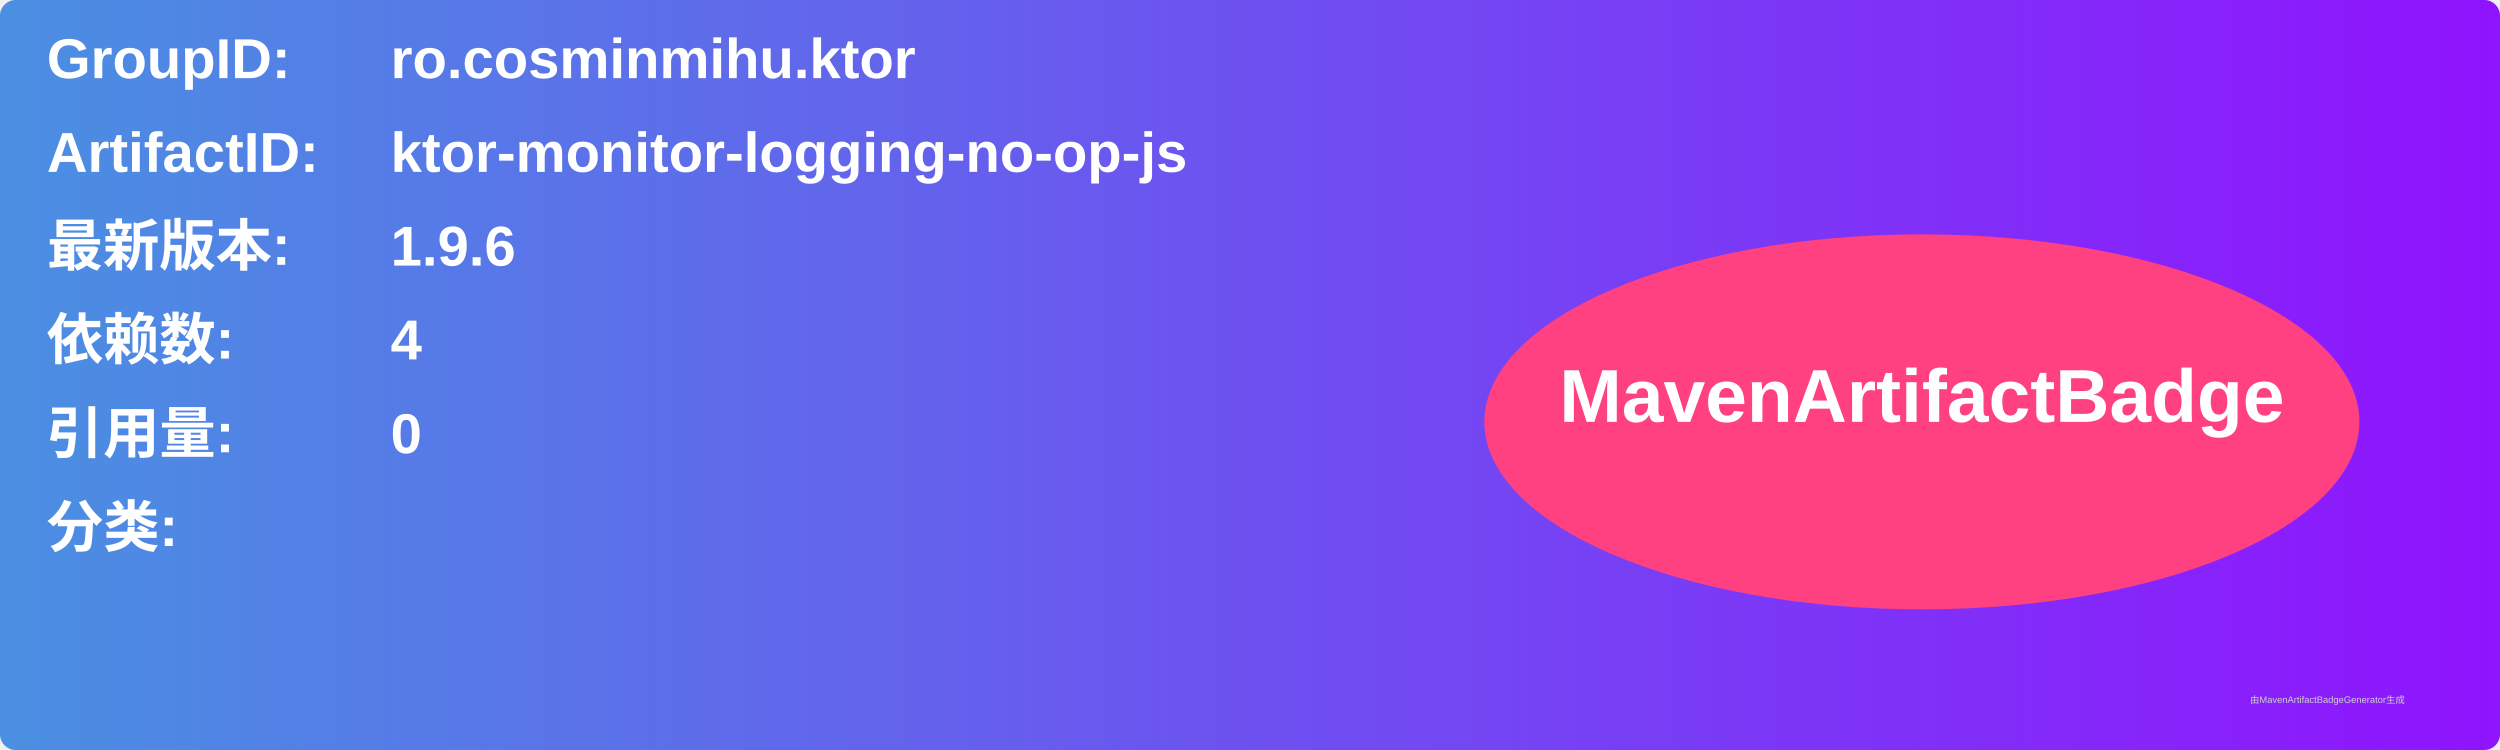
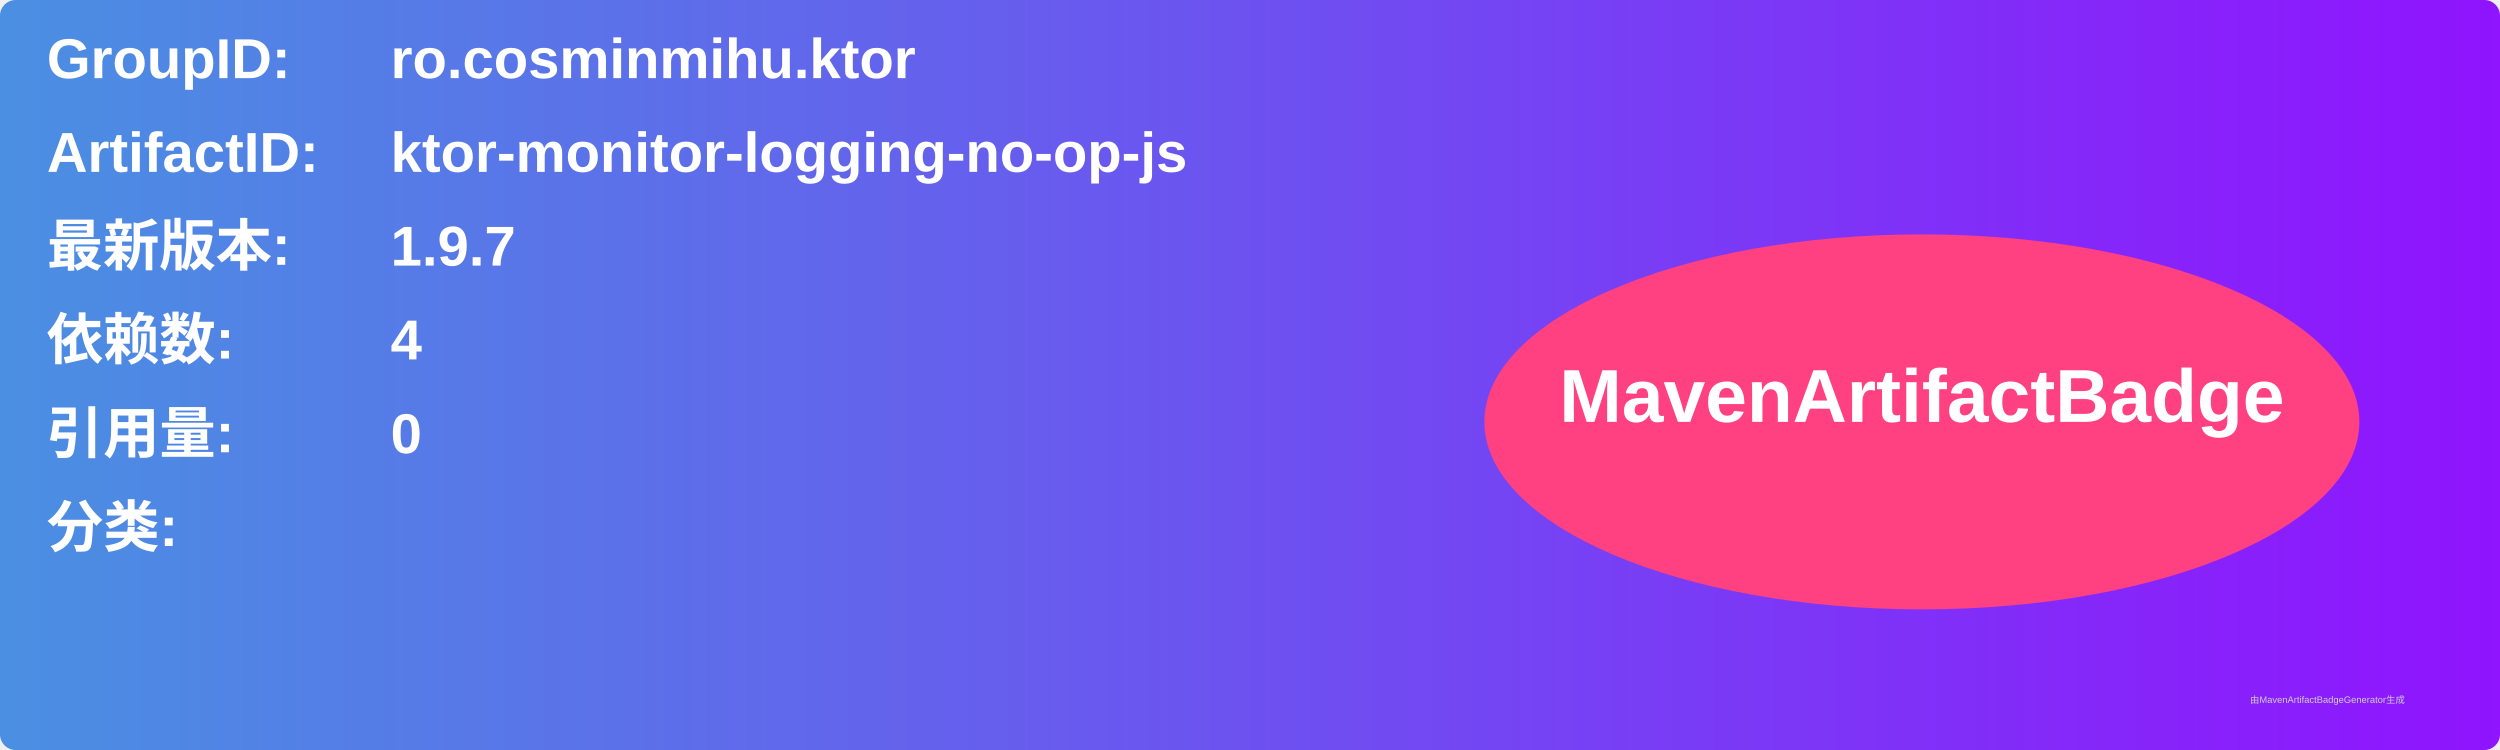
<svg xmlns="http://www.w3.org/2000/svg" width="800" height="240" viewBox="0 0 800 240">
  <linearGradient id="grad" x1="0%" y1="0%" x2="100%" y2="0%">
    <stop offset="0%" stop-color="#4a90e2" />
    <stop offset="100%" stop-color="#9013fe" />
  </linearGradient>
  <rect width="100%" height="100%" rx="5" ry="5" fill="url(#grad)" />
  <g transform="translate(15, 15)">
    <text x="0" y="10" font-family="Arial" font-size="18" fill="white" font-weight="bold" width="260">GroupID:</text>
    <text x="110" y="10" font-family="Arial" font-size="18" fill="white" font-weight="bold" width="460">ro.cosminmihu.ktor</text>
    <text x="0" y="40" font-family="Arial" font-size="18" fill="white" font-weight="bold" width="260">ArtifactID:</text>
    <text x="110" y="40" font-family="Arial" font-size="18" fill="white" font-weight="bold" width="460">ktor-monitor-logging-no-op-js</text>
    <text x="0" y="70" font-family="Arial" font-size="18" fill="white" font-weight="bold">最新版本:</text>
    <text x="110" y="70" font-family="Arial" font-size="18" fill="white" font-weight="bold">
-       <tspan font-weight="bold">1.9.6</tspan>
+       <tspan font-weight="bold">1.9.7</tspan>
    </text>
    <text x="0" y="100" font-family="Arial" font-size="18" fill="white" font-weight="bold">依赖数: </text>
    <text x="110" y="100" font-family="Arial" font-size="18" fill="white">
      <tspan font-weight="bold">4</tspan>
    </text>
    <text x="0" y="130" font-family="Arial" font-size="18" fill="white" font-weight="bold">引用量: </text>
    <text x="110" y="130" font-family="Arial" font-size="18" fill="white">
      <tspan font-weight="bold">0</tspan>
    </text>
    <text x="0" y="160" font-family="Arial" font-size="18" fill="white" font-weight="bold">分类:</text>
    <text x="10" y="190" font-family="Arial" font-size="10" fill="white">
      <tspan font-weight="bold" />
    </text>
    <ellipse cx="600" cy="120" rx="140" ry="60" fill="#ff4081" />
    <text x="600" y="120" text-anchor="middle" font-family="Arial" font-size="24" fill="white" font-weight="bold">MavenArtifactBadge</text>
  </g>
  <text x="720" y="225" font-family="Arial" font-size="3" fill="#d0d0d0">由MavenArtifactBadgeGenerator生成</text>
</svg>
